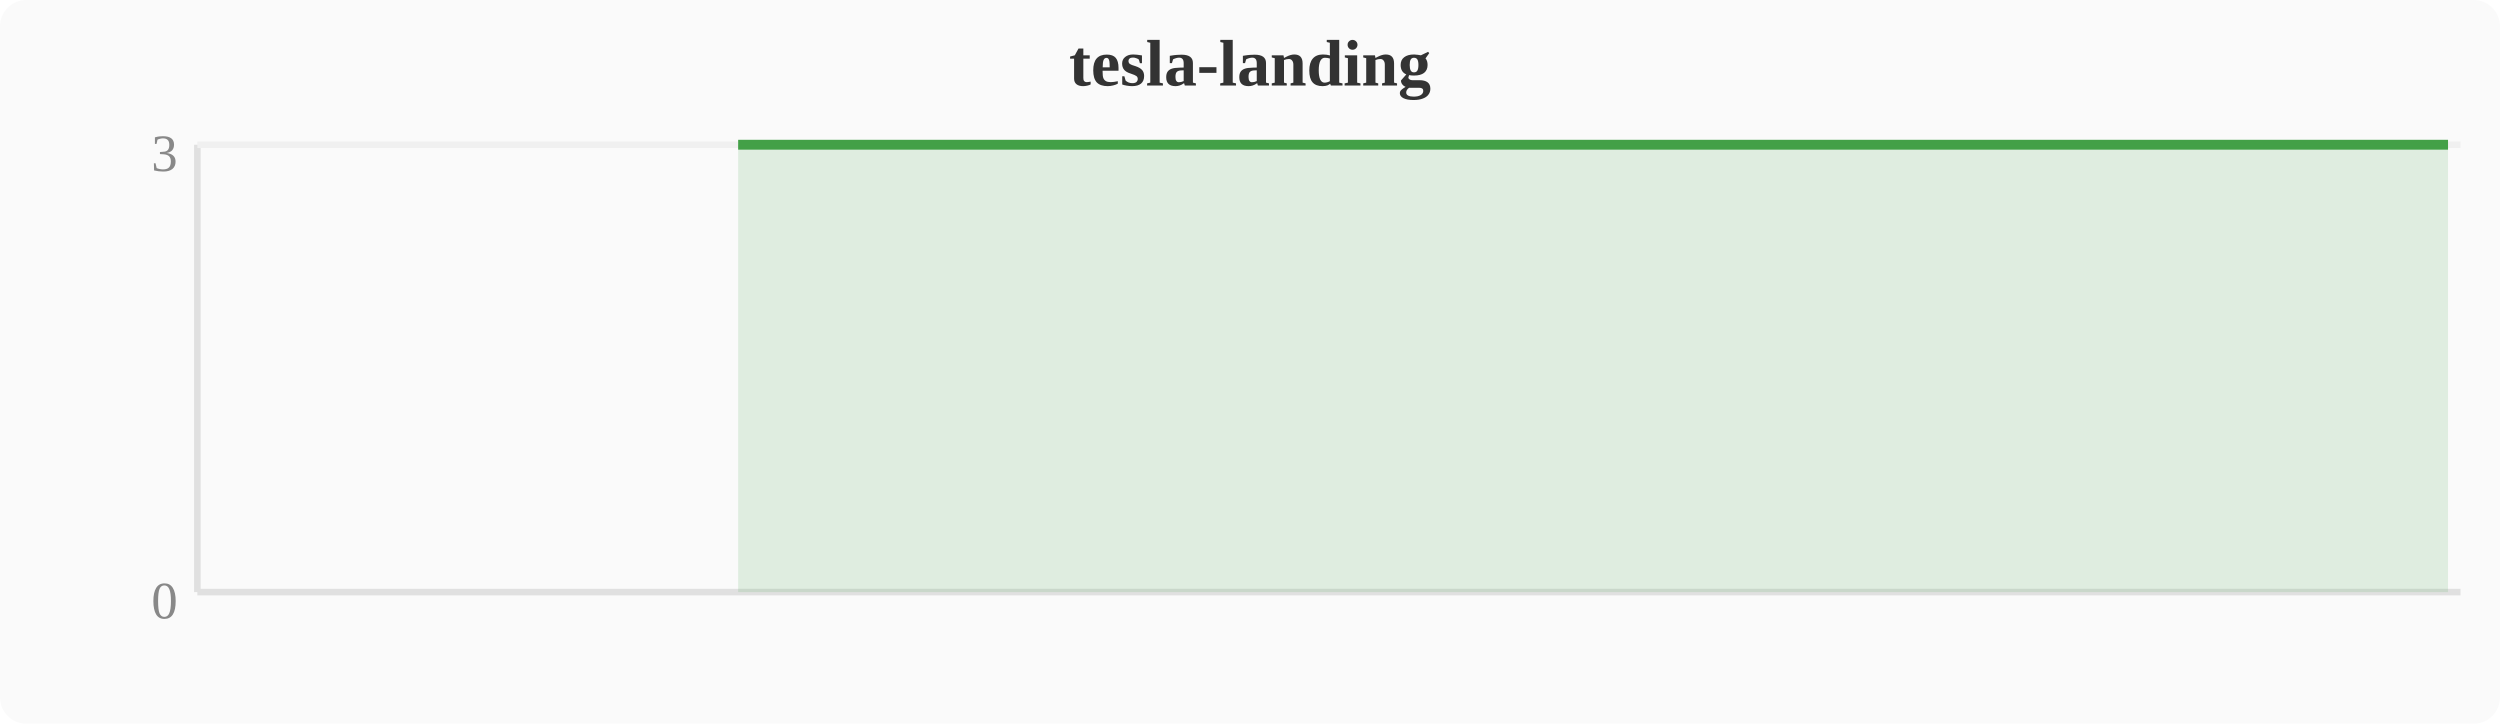
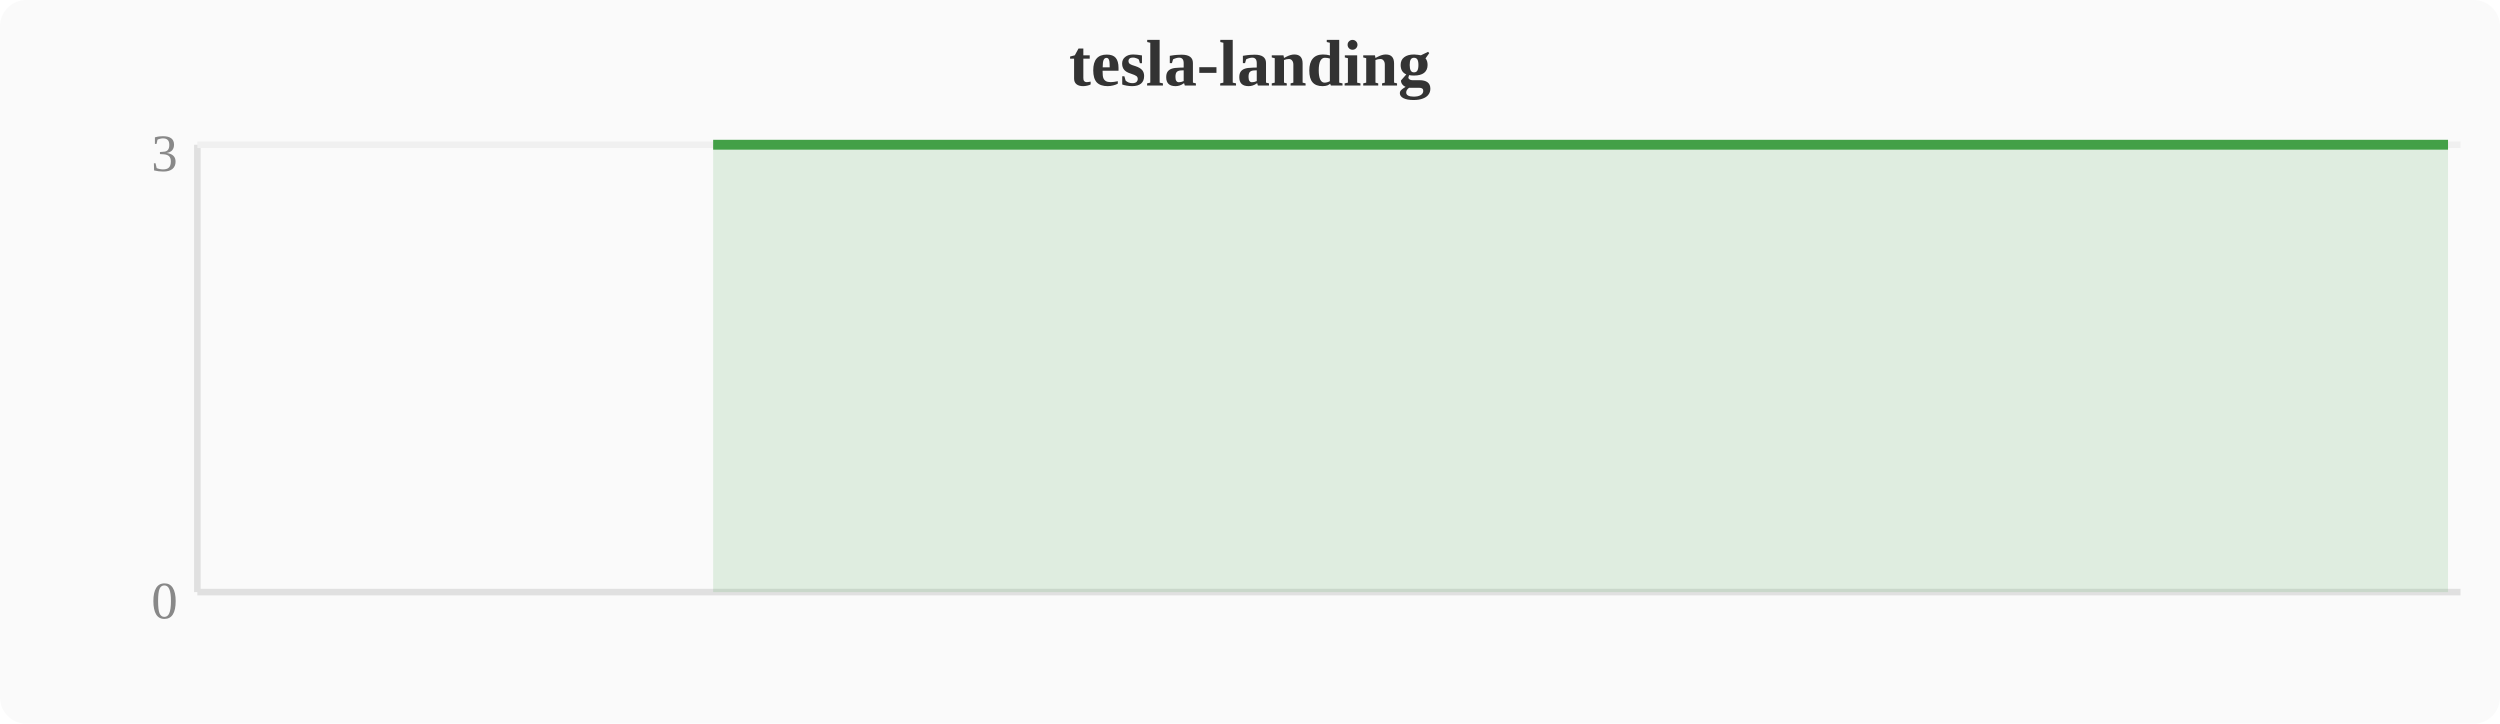
<svg xmlns="http://www.w3.org/2000/svg" width="380" height="110" viewBox="0 0 380 110">
  <rect width="380" height="110" fill="#fafafa" rx="4" />
  <text x="190" y="13" text-anchor="middle" font-size="10" font-weight="bold" fill="#333">tesla-landing</text>
  <line x1="30" y1="22" x2="30" y2="90" stroke="#e0e0e0" stroke-width="1" />
  <line x1="30" y1="90" x2="374" y2="90" stroke="#e0e0e0" stroke-width="1" />
  <line x1="30" y1="22" x2="374" y2="22" stroke="#f0f0f0" stroke-width="1" />
  <text x="27" y="94" text-anchor="end" font-size="8" fill="#888">0</text>
  <text x="27" y="26" text-anchor="end" font-size="8" fill="#888">3</text>
-   <polygon points="112.2,22.0 116.0,22.0 119.8,22.0 123.6,22.0 127.5,22.0 131.3,22.0 135.1,22.0 138.9,22.0 142.8,22.0 146.6,22.0 150.4,22.0 154.2,22.0 158.0,22.0 161.9,22.0 165.7,22.0 169.5,22.0 173.3,22.0 177.2,22.0 181.0,22.0 184.8,22.0 188.6,22.0 192.4,22.0 196.3,22.0 200.1,22.0 203.9,22.0 207.7,22.0 211.6,22.0 215.4,22.0 219.2,22.0 223.0,22.0 226.8,22.0 230.7,22.0 234.5,22.0 238.3,22.0 242.1,22.0 246.0,22.0 249.8,22.0 253.6,22.0 257.4,22.0 261.2,22.0 265.1,22.0 268.9,22.0 272.7,22.0 276.5,22.0 280.4,22.0 284.2,22.0 288.0,22.0 291.8,22.0 295.6,22.0 299.5,22.0 303.3,22.0 307.1,22.0 310.9,22.0 314.8,22.0 318.6,22.0 322.4,22.0 326.2,22.0 330.0,22.0 333.9,22.0 337.7,22.0 341.5,22.0 345.3,22.0 349.2,22.0 353.0,22.0 356.8,22.0 360.6,22.0 364.4,22.0 368.3,22.0 372.1,22.0 372.1,90 112.2,90" fill="#43a047" opacity="0.15" />
-   <polyline points="112.2,22.0 116.0,22.0 119.8,22.0 123.6,22.0 127.5,22.0 131.3,22.0 135.1,22.0 138.9,22.0 142.8,22.0 146.6,22.0 150.4,22.0 154.2,22.0 158.0,22.0 161.9,22.0 165.7,22.0 169.5,22.0 173.3,22.0 177.2,22.0 181.0,22.0 184.8,22.0 188.6,22.0 192.4,22.0 196.3,22.0 200.1,22.0 203.9,22.0 207.7,22.0 211.6,22.0 215.4,22.0 219.2,22.0 223.0,22.0 226.8,22.0 230.7,22.0 234.5,22.0 238.3,22.0 242.1,22.0 246.0,22.0 249.8,22.0 253.6,22.0 257.4,22.0 261.2,22.0 265.1,22.0 268.9,22.0 272.7,22.0 276.5,22.0 280.4,22.0 284.2,22.0 288.0,22.0 291.8,22.0 295.6,22.0 299.5,22.0 303.3,22.0 307.1,22.0 310.9,22.0 314.8,22.0 318.6,22.0 322.4,22.0 326.2,22.0 330.0,22.0 333.9,22.0 337.7,22.0 341.5,22.0 345.3,22.0 349.2,22.0 353.0,22.0 356.8,22.0 360.6,22.0 364.4,22.0 368.3,22.0 372.1,22.0" fill="none" stroke="#43a047" stroke-width="1.5" stroke-linejoin="round" />
+   <polygon points="108.4,22.0 112.2,22.0 116.0,22.0 119.8,22.0 123.6,22.0 127.5,22.0 131.3,22.0 135.1,22.0 138.9,22.0 142.8,22.0 146.6,22.0 150.4,22.0 154.2,22.0 158.0,22.0 161.9,22.0 165.7,22.0 169.5,22.0 173.3,22.0 177.2,22.0 181.0,22.0 184.8,22.0 188.6,22.0 192.4,22.0 196.3,22.0 200.1,22.0 203.9,22.0 207.7,22.0 211.6,22.0 215.4,22.0 219.2,22.0 223.0,22.0 226.8,22.0 230.7,22.0 234.5,22.0 238.3,22.0 242.1,22.0 246.0,22.0 249.8,22.0 253.6,22.0 257.4,22.0 261.2,22.0 265.1,22.0 268.9,22.0 272.7,22.0 276.5,22.0 280.4,22.0 284.2,22.0 288.0,22.0 291.8,22.0 295.6,22.0 299.5,22.0 303.3,22.0 307.1,22.0 310.9,22.0 314.8,22.0 318.6,22.0 322.4,22.0 326.2,22.0 330.0,22.0 333.9,22.0 337.7,22.0 341.5,22.0 345.3,22.0 349.2,22.0 353.0,22.0 356.8,22.0 360.6,22.0 364.4,22.0 368.3,22.0 372.1,22.0 372.1,90 108.4,90" fill="#43a047" opacity="0.15" />
+   <polyline points="108.4,22.0 112.2,22.0 116.0,22.0 119.8,22.0 123.6,22.0 127.5,22.0 131.3,22.0 135.1,22.0 138.9,22.0 142.8,22.0 146.6,22.0 150.4,22.0 154.2,22.0 158.0,22.0 161.9,22.0 165.7,22.0 169.5,22.0 173.3,22.0 177.2,22.0 181.0,22.0 184.8,22.0 188.6,22.0 192.4,22.0 196.3,22.0 200.1,22.0 203.9,22.0 207.7,22.0 211.6,22.0 215.4,22.0 219.2,22.0 223.0,22.0 226.8,22.0 230.7,22.0 234.5,22.0 238.3,22.0 242.1,22.0 246.0,22.0 249.8,22.0 253.6,22.0 257.4,22.0 261.2,22.0 265.1,22.0 268.9,22.0 272.7,22.0 276.5,22.0 280.4,22.0 284.2,22.0 288.0,22.0 291.8,22.0 295.6,22.0 299.5,22.0 303.3,22.0 307.1,22.0 310.9,22.0 314.8,22.0 318.6,22.0 322.4,22.0 326.2,22.0 330.0,22.0 333.9,22.0 337.7,22.0 341.5,22.0 345.3,22.0 349.2,22.0 353.0,22.0 356.8,22.0 360.6,22.0 364.4,22.0 368.3,22.0 372.1,22.0" fill="none" stroke="#43a047" stroke-width="1.5" stroke-linejoin="round" />
</svg>
